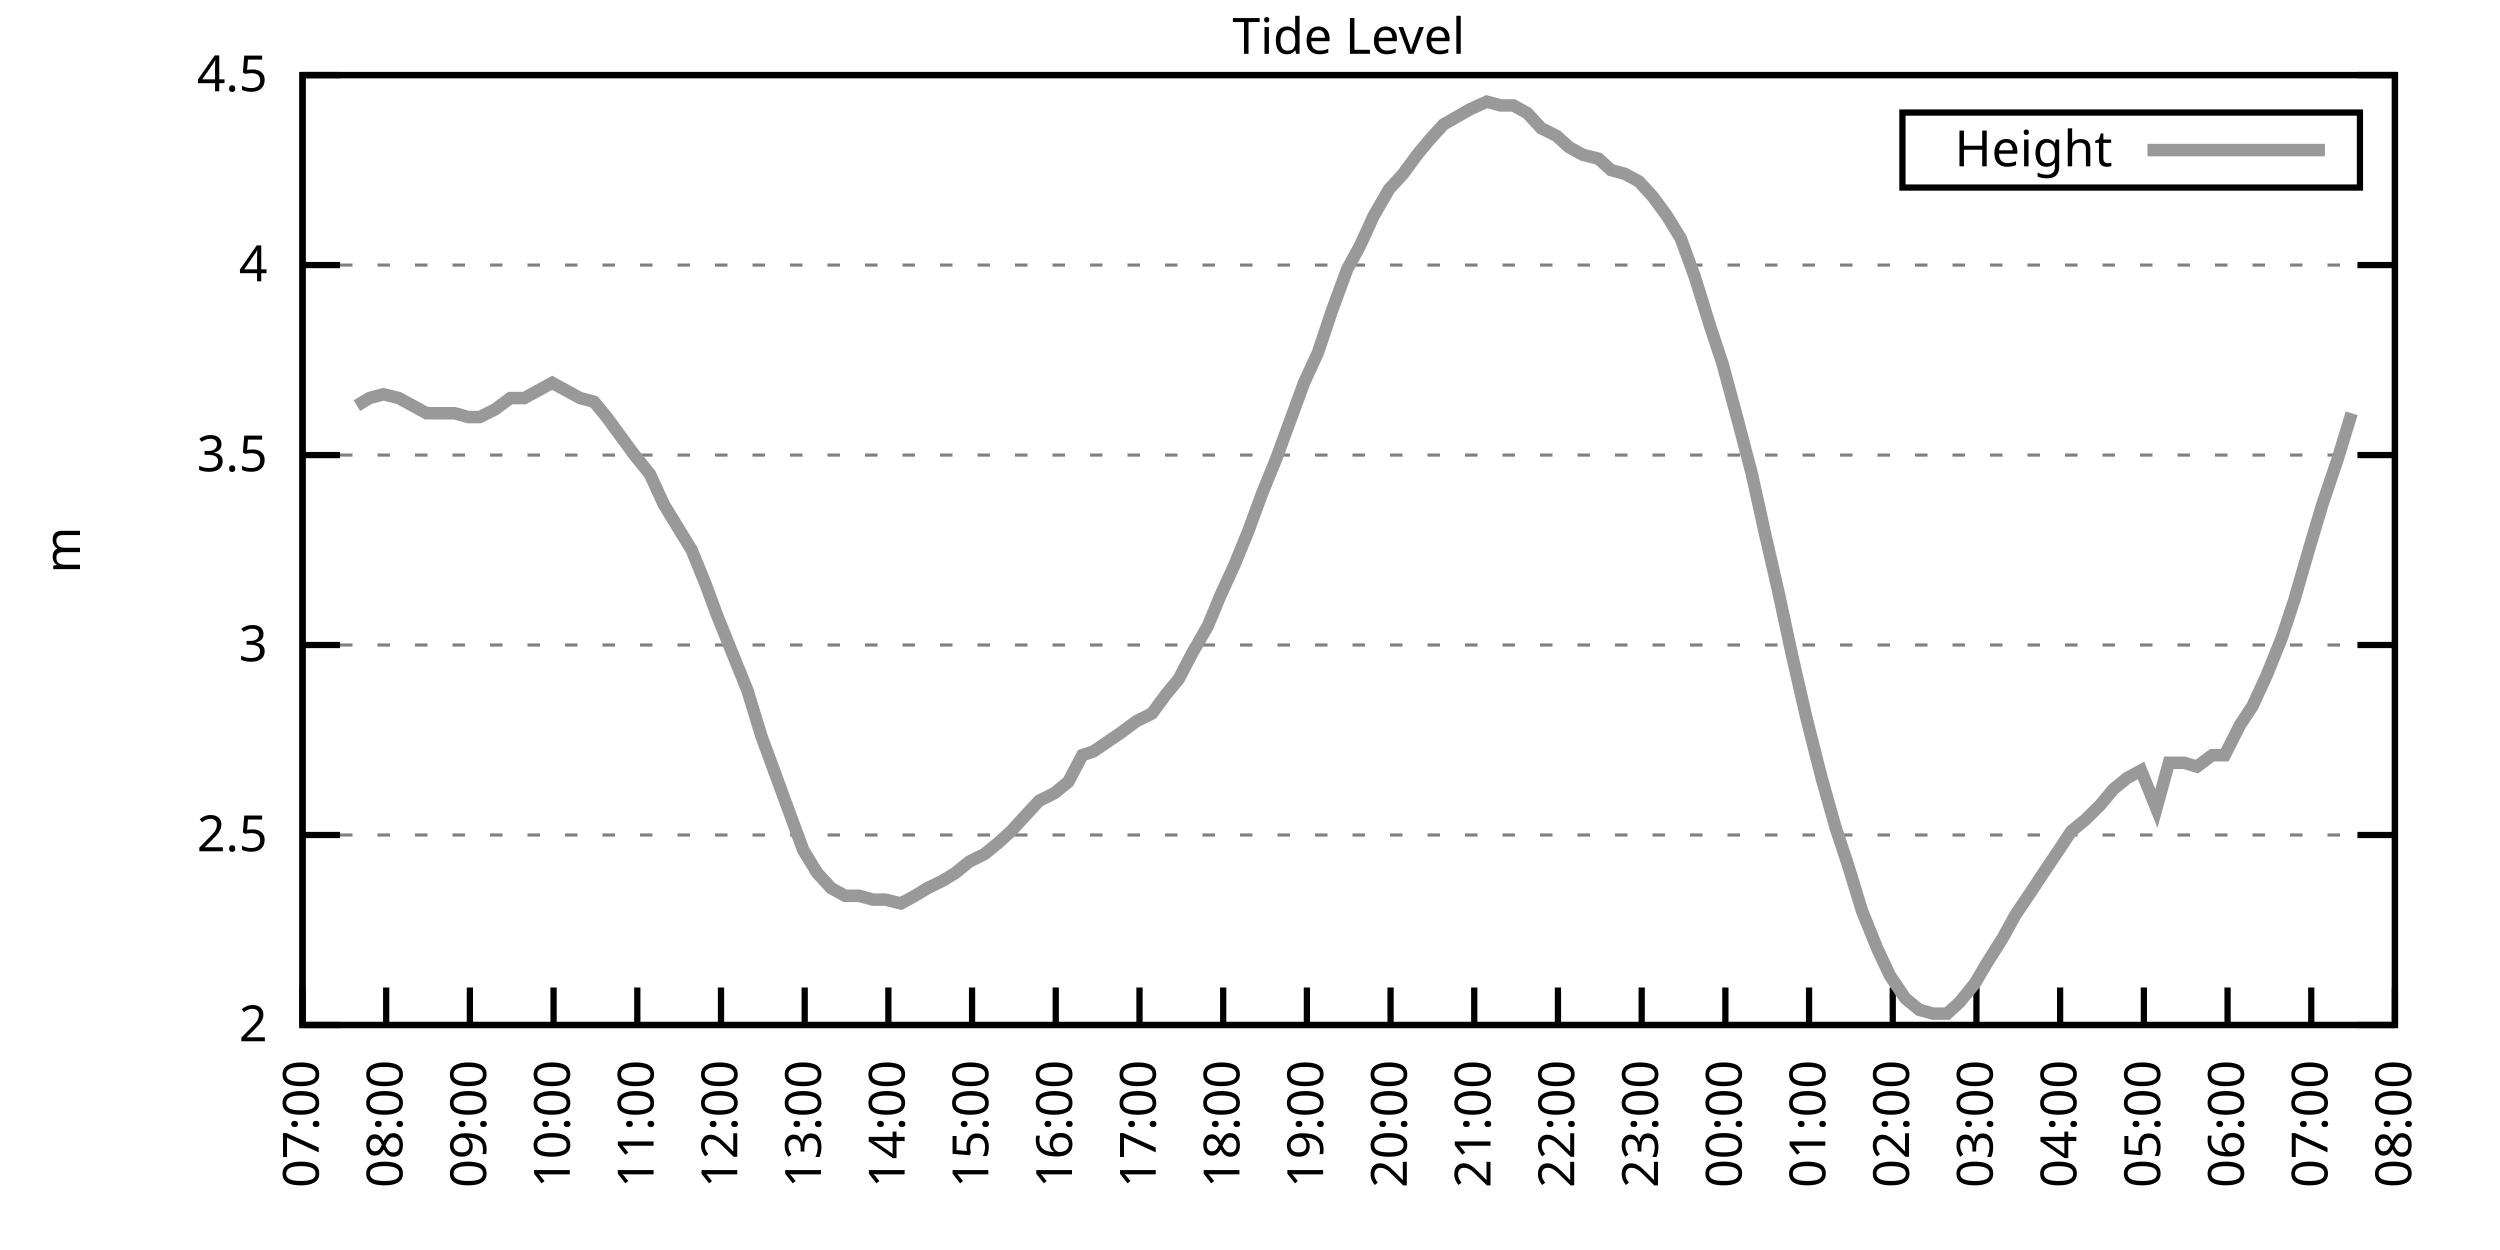
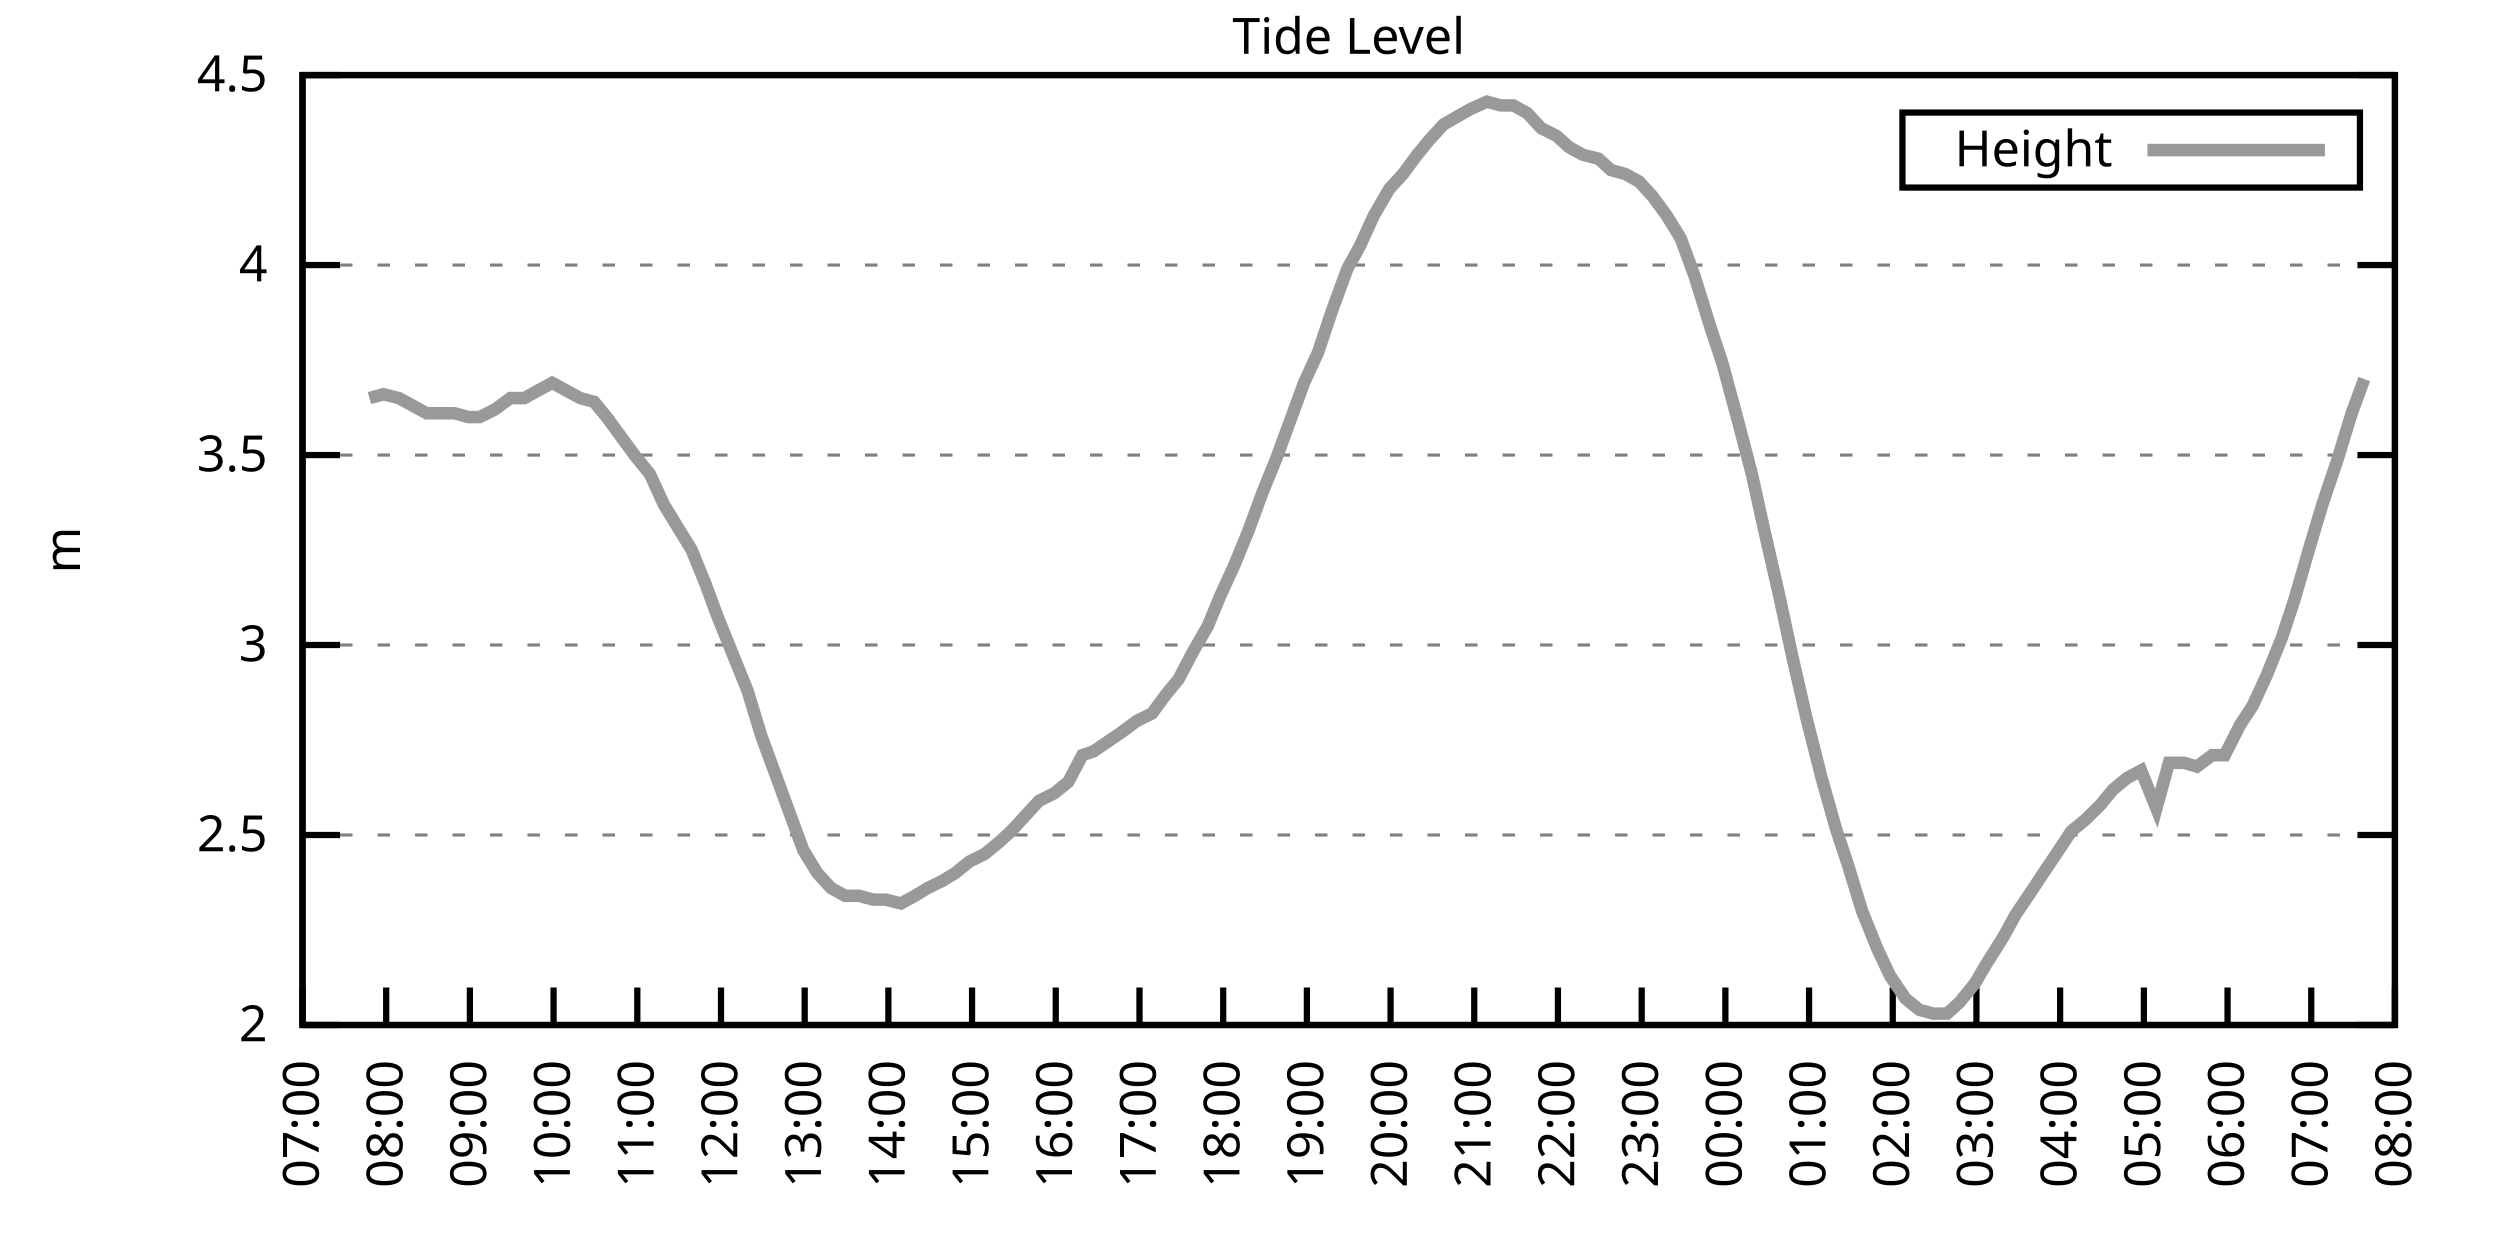
<svg xmlns="http://www.w3.org/2000/svg" xmlns:xlink="http://www.w3.org/1999/xlink" width="400" height="200" viewBox="0 0 400 200">
  <g id="gnuplot_canvas">
    <rect x="0" y="0" width="400" height="200" fill="none" />
    <defs>
      <circle id="gpDot" r="0.5" stroke-width="0.5" stroke="currentColor" />
      <path id="gpPt0" stroke-width="0.333" stroke="currentColor" d="M-1,0 h2 M0,-1 v2" />
      <path id="gpPt1" stroke-width="0.333" stroke="currentColor" d="M-1,-1 L1,1 M1,-1 L-1,1" />
      <path id="gpPt2" stroke-width="0.333" stroke="currentColor" d="M-1,0 L1,0 M0,-1 L0,1 M-1,-1 L1,1 M-1,1 L1,-1" />
      <rect id="gpPt3" stroke-width="0.333" stroke="currentColor" x="-1" y="-1" width="2" height="2" />
      <rect id="gpPt4" stroke-width="0.333" stroke="currentColor" fill="currentColor" x="-1" y="-1" width="2" height="2" />
      <circle id="gpPt5" stroke-width="0.333" stroke="currentColor" cx="0" cy="0" r="1" />
      <use xlink:href="#gpPt5" id="gpPt6" fill="currentColor" stroke="none" />
      <path id="gpPt7" stroke-width="0.333" stroke="currentColor" d="M0,-1.33 L-1.33,0.67 L1.33,0.67 z" />
      <use xlink:href="#gpPt7" id="gpPt8" fill="currentColor" stroke="none" />
      <use xlink:href="#gpPt7" id="gpPt9" stroke="currentColor" transform="rotate(180)" />
      <use xlink:href="#gpPt9" id="gpPt10" fill="currentColor" stroke="none" />
      <use xlink:href="#gpPt3" id="gpPt11" stroke="currentColor" transform="rotate(45)" />
      <use xlink:href="#gpPt11" id="gpPt12" fill="currentColor" stroke="none" />
      <path id="gpPt13" stroke-width="0.333" stroke="currentColor" d="M0,1.330 L1.265,0.411 L0.782,-1.067 L-0.782,-1.076 L-1.265,0.411 z" />
      <use xlink:href="#gpPt13" id="gpPt14" fill="currentColor" stroke="none" />
      <filter id="textbox" filterUnits="objectBoundingBox" x="0" y="0" height="1" width="1">
        <feFlood flood-color="white" flood-opacity="1" result="bgnd" />
        <feComposite in="SourceGraphic" in2="bgnd" operator="atop" />
      </filter>
      <filter id="greybox" filterUnits="objectBoundingBox" x="0" y="0" height="1" width="1">
        <feFlood flood-color="lightgrey" flood-opacity="1" result="grey" />
        <feComposite in="SourceGraphic" in2="grey" operator="atop" />
      </filter>
    </defs>
    <g fill="none" color="white" stroke="currentColor" stroke-width="1.00" stroke-linecap="butt" stroke-linejoin="miter">
</g>
    <g fill="none" color="black" stroke="currentColor" stroke-width="1.00" stroke-linecap="butt" stroke-linejoin="miter">
      <g stroke="none" shape-rendering="crispEdges">
        <polygon fill="rgb(255, 255, 255)" points="48.40,164.00 383.18,164.00 383.18,12.02 48.40,12.02 " />
      </g>
    </g>
    <g fill="none" color="black" stroke="currentColor" stroke-width="1.00" stroke-linecap="butt" stroke-linejoin="miter">
</g>
    <g fill="none" color="black" stroke="black" stroke-width="0.50" stroke-linecap="butt" stroke-linejoin="miter">
</g>
    <g fill="none" color="gray" stroke="currentColor" stroke-width="0.50" stroke-linecap="butt" stroke-linejoin="miter">
      <path stroke="gray" stroke-dasharray="2,4" class="gridline" d="M48.40,164.00 L383.19,164.00  " />
    </g>
    <g fill="none" color="gray" stroke="gray" stroke-width="1.00" stroke-linecap="butt" stroke-linejoin="miter">
</g>
    <g fill="none" color="black" stroke="currentColor" stroke-width="1.00" stroke-linecap="butt" stroke-linejoin="miter">
      <path stroke="black" d="M48.40,164.00 L54.40,164.00 M383.19,164.00 L377.19,164.00  " />
      <g transform="translate(42.80,166.60)" stroke="none" fill="black" font-family="Sans" font-size="8.00" text-anchor="end">
        <text>
          <tspan font-family="Sans"> 2</tspan>
        </text>
      </g>
    </g>
    <g fill="none" color="black" stroke="currentColor" stroke-width="1.00" stroke-linecap="butt" stroke-linejoin="miter">
</g>
    <g fill="none" color="black" stroke="black" stroke-width="0.50" stroke-linecap="butt" stroke-linejoin="miter">
</g>
    <g fill="none" color="gray" stroke="currentColor" stroke-width="0.50" stroke-linecap="butt" stroke-linejoin="miter">
      <path stroke="gray" stroke-dasharray="2,4" class="gridline" d="M48.40,133.60 L383.19,133.60  " />
    </g>
    <g fill="none" color="gray" stroke="gray" stroke-width="1.00" stroke-linecap="butt" stroke-linejoin="miter">
</g>
    <g fill="none" color="black" stroke="currentColor" stroke-width="1.00" stroke-linecap="butt" stroke-linejoin="miter">
      <path stroke="black" d="M48.40,133.60 L54.40,133.60 M383.19,133.60 L377.19,133.60  " />
      <g transform="translate(42.80,136.20)" stroke="none" fill="black" font-family="Sans" font-size="8.00" text-anchor="end">
        <text>
          <tspan font-family="Sans"> 2.5</tspan>
        </text>
      </g>
    </g>
    <g fill="none" color="black" stroke="currentColor" stroke-width="1.00" stroke-linecap="butt" stroke-linejoin="miter">
</g>
    <g fill="none" color="black" stroke="black" stroke-width="0.50" stroke-linecap="butt" stroke-linejoin="miter">
</g>
    <g fill="none" color="gray" stroke="currentColor" stroke-width="0.50" stroke-linecap="butt" stroke-linejoin="miter">
      <path stroke="gray" stroke-dasharray="2,4" class="gridline" d="M48.40,103.20 L383.19,103.20  " />
    </g>
    <g fill="none" color="gray" stroke="gray" stroke-width="1.00" stroke-linecap="butt" stroke-linejoin="miter">
</g>
    <g fill="none" color="black" stroke="currentColor" stroke-width="1.00" stroke-linecap="butt" stroke-linejoin="miter">
      <path stroke="black" d="M48.40,103.20 L54.40,103.20 M383.19,103.20 L377.19,103.20  " />
      <g transform="translate(42.80,105.80)" stroke="none" fill="black" font-family="Sans" font-size="8.00" text-anchor="end">
        <text>
          <tspan font-family="Sans"> 3</tspan>
        </text>
      </g>
    </g>
    <g fill="none" color="black" stroke="currentColor" stroke-width="1.00" stroke-linecap="butt" stroke-linejoin="miter">
</g>
    <g fill="none" color="black" stroke="black" stroke-width="0.50" stroke-linecap="butt" stroke-linejoin="miter">
</g>
    <g fill="none" color="gray" stroke="currentColor" stroke-width="0.50" stroke-linecap="butt" stroke-linejoin="miter">
      <path stroke="gray" stroke-dasharray="2,4" class="gridline" d="M48.40,72.81 L383.19,72.81  " />
    </g>
    <g fill="none" color="gray" stroke="gray" stroke-width="1.00" stroke-linecap="butt" stroke-linejoin="miter">
</g>
    <g fill="none" color="black" stroke="currentColor" stroke-width="1.00" stroke-linecap="butt" stroke-linejoin="miter">
      <path stroke="black" d="M48.40,72.81 L54.40,72.81 M383.19,72.81 L377.19,72.81  " />
      <g transform="translate(42.80,75.41)" stroke="none" fill="black" font-family="Sans" font-size="8.00" text-anchor="end">
        <text>
          <tspan font-family="Sans"> 3.5</tspan>
        </text>
      </g>
    </g>
    <g fill="none" color="black" stroke="currentColor" stroke-width="1.00" stroke-linecap="butt" stroke-linejoin="miter">
</g>
    <g fill="none" color="black" stroke="black" stroke-width="0.50" stroke-linecap="butt" stroke-linejoin="miter">
</g>
    <g fill="none" color="gray" stroke="currentColor" stroke-width="0.50" stroke-linecap="butt" stroke-linejoin="miter">
      <path stroke="gray" stroke-dasharray="2,4" class="gridline" d="M48.40,42.41 L383.19,42.41  " />
    </g>
    <g fill="none" color="gray" stroke="gray" stroke-width="1.00" stroke-linecap="butt" stroke-linejoin="miter">
</g>
    <g fill="none" color="black" stroke="currentColor" stroke-width="1.00" stroke-linecap="butt" stroke-linejoin="miter">
      <path stroke="black" d="M48.40,42.41 L54.40,42.41 M383.19,42.41 L377.19,42.41  " />
      <g transform="translate(42.80,45.01)" stroke="none" fill="black" font-family="Sans" font-size="8.00" text-anchor="end">
        <text>
          <tspan font-family="Sans"> 4</tspan>
        </text>
      </g>
    </g>
    <g fill="none" color="black" stroke="currentColor" stroke-width="1.00" stroke-linecap="butt" stroke-linejoin="miter">
</g>
    <g fill="none" color="black" stroke="black" stroke-width="0.50" stroke-linecap="butt" stroke-linejoin="miter">
</g>
    <g fill="none" color="gray" stroke="currentColor" stroke-width="0.50" stroke-linecap="butt" stroke-linejoin="miter">
      <path stroke="gray" stroke-dasharray="2,4" class="gridline" d="M48.40,12.01 L383.19,12.01  " />
    </g>
    <g fill="none" color="gray" stroke="gray" stroke-width="1.00" stroke-linecap="butt" stroke-linejoin="miter">
</g>
    <g fill="none" color="black" stroke="currentColor" stroke-width="1.00" stroke-linecap="butt" stroke-linejoin="miter">
      <path stroke="black" d="M48.40,12.01 L54.40,12.01 M383.19,12.01 L377.19,12.01  " />
      <g transform="translate(42.80,14.61)" stroke="none" fill="black" font-family="Sans" font-size="8.00" text-anchor="end">
        <text>
          <tspan font-family="Sans"> 4.5</tspan>
        </text>
      </g>
    </g>
    <g fill="none" color="black" stroke="currentColor" stroke-width="1.00" stroke-linecap="butt" stroke-linejoin="miter">
      <path stroke="black" d="M48.40,164.00 L48.40,158.00  " />
      <g transform="translate(51.00,169.60) rotate(270.00)" stroke="none" fill="black" font-family="Sans" font-size="8.00" text-anchor="end">
        <text>
          <tspan font-family="Sans">07:00</tspan>
        </text>
      </g>
    </g>
    <g fill="none" color="black" stroke="currentColor" stroke-width="1.00" stroke-linecap="butt" stroke-linejoin="miter">
      <path stroke="black" d="M61.79,164.00 L61.79,158.00  " />
      <g transform="translate(64.39,169.60) rotate(270.00)" stroke="none" fill="black" font-family="Sans" font-size="8.00" text-anchor="end">
        <text>
          <tspan font-family="Sans">08:00</tspan>
        </text>
      </g>
    </g>
    <g fill="none" color="black" stroke="currentColor" stroke-width="1.00" stroke-linecap="butt" stroke-linejoin="miter">
      <path stroke="black" d="M75.18,164.00 L75.18,158.00  " />
      <g transform="translate(77.78,169.60) rotate(270.00)" stroke="none" fill="black" font-family="Sans" font-size="8.00" text-anchor="end">
        <text>
          <tspan font-family="Sans">09:00</tspan>
        </text>
      </g>
    </g>
    <g fill="none" color="black" stroke="currentColor" stroke-width="1.00" stroke-linecap="butt" stroke-linejoin="miter">
      <path stroke="black" d="M88.57,164.00 L88.57,158.00  " />
      <g transform="translate(91.17,169.60) rotate(270.00)" stroke="none" fill="black" font-family="Sans" font-size="8.00" text-anchor="end">
        <text>
          <tspan font-family="Sans">10:00</tspan>
        </text>
      </g>
    </g>
    <g fill="none" color="black" stroke="currentColor" stroke-width="1.00" stroke-linecap="butt" stroke-linejoin="miter">
      <path stroke="black" d="M101.97,164.00 L101.97,158.00  " />
      <g transform="translate(104.57,169.60) rotate(270.00)" stroke="none" fill="black" font-family="Sans" font-size="8.00" text-anchor="end">
        <text>
          <tspan font-family="Sans">11:00</tspan>
        </text>
      </g>
    </g>
    <g fill="none" color="black" stroke="currentColor" stroke-width="1.00" stroke-linecap="butt" stroke-linejoin="miter">
      <path stroke="black" d="M115.36,164.00 L115.36,158.00  " />
      <g transform="translate(117.96,169.60) rotate(270.00)" stroke="none" fill="black" font-family="Sans" font-size="8.00" text-anchor="end">
        <text>
          <tspan font-family="Sans">12:00</tspan>
        </text>
      </g>
    </g>
    <g fill="none" color="black" stroke="currentColor" stroke-width="1.00" stroke-linecap="butt" stroke-linejoin="miter">
      <path stroke="black" d="M128.75,164.00 L128.75,158.00  " />
      <g transform="translate(131.35,169.60) rotate(270.00)" stroke="none" fill="black" font-family="Sans" font-size="8.00" text-anchor="end">
        <text>
          <tspan font-family="Sans">13:00</tspan>
        </text>
      </g>
    </g>
    <g fill="none" color="black" stroke="currentColor" stroke-width="1.00" stroke-linecap="butt" stroke-linejoin="miter">
      <path stroke="black" d="M142.14,164.00 L142.14,158.00  " />
      <g transform="translate(144.74,169.60) rotate(270.00)" stroke="none" fill="black" font-family="Sans" font-size="8.00" text-anchor="end">
        <text>
          <tspan font-family="Sans">14:00</tspan>
        </text>
      </g>
    </g>
    <g fill="none" color="black" stroke="currentColor" stroke-width="1.00" stroke-linecap="butt" stroke-linejoin="miter">
      <path stroke="black" d="M155.53,164.00 L155.53,158.00  " />
      <g transform="translate(158.13,169.60) rotate(270.00)" stroke="none" fill="black" font-family="Sans" font-size="8.00" text-anchor="end">
        <text>
          <tspan font-family="Sans">15:00</tspan>
        </text>
      </g>
    </g>
    <g fill="none" color="black" stroke="currentColor" stroke-width="1.00" stroke-linecap="butt" stroke-linejoin="miter">
      <path stroke="black" d="M168.92,164.00 L168.92,158.00  " />
      <g transform="translate(171.52,169.60) rotate(270.00)" stroke="none" fill="black" font-family="Sans" font-size="8.00" text-anchor="end">
        <text>
          <tspan font-family="Sans">16:00</tspan>
        </text>
      </g>
    </g>
    <g fill="none" color="black" stroke="currentColor" stroke-width="1.00" stroke-linecap="butt" stroke-linejoin="miter">
      <path stroke="black" d="M182.32,164.00 L182.32,158.00  " />
      <g transform="translate(184.92,169.60) rotate(270.00)" stroke="none" fill="black" font-family="Sans" font-size="8.00" text-anchor="end">
        <text>
          <tspan font-family="Sans">17:00</tspan>
        </text>
      </g>
    </g>
    <g fill="none" color="black" stroke="currentColor" stroke-width="1.00" stroke-linecap="butt" stroke-linejoin="miter">
      <path stroke="black" d="M195.71,164.00 L195.71,158.00  " />
      <g transform="translate(198.31,169.60) rotate(270.00)" stroke="none" fill="black" font-family="Sans" font-size="8.00" text-anchor="end">
        <text>
          <tspan font-family="Sans">18:00</tspan>
        </text>
      </g>
    </g>
    <g fill="none" color="black" stroke="currentColor" stroke-width="1.00" stroke-linecap="butt" stroke-linejoin="miter">
      <path stroke="black" d="M209.10,164.00 L209.10,158.00  " />
      <g transform="translate(211.70,169.60) rotate(270.00)" stroke="none" fill="black" font-family="Sans" font-size="8.00" text-anchor="end">
        <text>
          <tspan font-family="Sans">19:00</tspan>
        </text>
      </g>
    </g>
    <g fill="none" color="black" stroke="currentColor" stroke-width="1.00" stroke-linecap="butt" stroke-linejoin="miter">
      <path stroke="black" d="M222.49,164.00 L222.49,158.00  " />
      <g transform="translate(225.09,169.60) rotate(270.00)" stroke="none" fill="black" font-family="Sans" font-size="8.00" text-anchor="end">
        <text>
          <tspan font-family="Sans">20:00</tspan>
        </text>
      </g>
    </g>
    <g fill="none" color="black" stroke="currentColor" stroke-width="1.00" stroke-linecap="butt" stroke-linejoin="miter">
      <path stroke="black" d="M235.88,164.00 L235.88,158.00  " />
      <g transform="translate(238.48,169.60) rotate(270.00)" stroke="none" fill="black" font-family="Sans" font-size="8.00" text-anchor="end">
        <text>
          <tspan font-family="Sans">21:00</tspan>
        </text>
      </g>
    </g>
    <g fill="none" color="black" stroke="currentColor" stroke-width="1.00" stroke-linecap="butt" stroke-linejoin="miter">
      <path stroke="black" d="M249.27,164.00 L249.27,158.00  " />
      <g transform="translate(251.87,169.60) rotate(270.00)" stroke="none" fill="black" font-family="Sans" font-size="8.00" text-anchor="end">
        <text>
          <tspan font-family="Sans">22:00</tspan>
        </text>
      </g>
    </g>
    <g fill="none" color="black" stroke="currentColor" stroke-width="1.00" stroke-linecap="butt" stroke-linejoin="miter">
      <path stroke="black" d="M262.67,164.00 L262.67,158.00  " />
      <g transform="translate(265.27,169.60) rotate(270.00)" stroke="none" fill="black" font-family="Sans" font-size="8.00" text-anchor="end">
        <text>
          <tspan font-family="Sans">23:00</tspan>
        </text>
      </g>
    </g>
    <g fill="none" color="black" stroke="currentColor" stroke-width="1.00" stroke-linecap="butt" stroke-linejoin="miter">
      <path stroke="black" d="M276.06,164.00 L276.06,158.00  " />
      <g transform="translate(278.66,169.60) rotate(270.00)" stroke="none" fill="black" font-family="Sans" font-size="8.00" text-anchor="end">
        <text>
          <tspan font-family="Sans">00:00</tspan>
        </text>
      </g>
    </g>
    <g fill="none" color="black" stroke="currentColor" stroke-width="1.00" stroke-linecap="butt" stroke-linejoin="miter">
      <path stroke="black" d="M289.45,164.00 L289.45,158.00  " />
      <g transform="translate(292.05,169.60) rotate(270.00)" stroke="none" fill="black" font-family="Sans" font-size="8.00" text-anchor="end">
        <text>
          <tspan font-family="Sans">01:00</tspan>
        </text>
      </g>
    </g>
    <g fill="none" color="black" stroke="currentColor" stroke-width="1.00" stroke-linecap="butt" stroke-linejoin="miter">
      <path stroke="black" d="M302.84,164.00 L302.84,158.00  " />
      <g transform="translate(305.44,169.60) rotate(270.00)" stroke="none" fill="black" font-family="Sans" font-size="8.00" text-anchor="end">
        <text>
          <tspan font-family="Sans">02:00</tspan>
        </text>
      </g>
    </g>
    <g fill="none" color="black" stroke="currentColor" stroke-width="1.00" stroke-linecap="butt" stroke-linejoin="miter">
      <path stroke="black" d="M316.23,164.00 L316.23,158.00  " />
      <g transform="translate(318.83,169.60) rotate(270.00)" stroke="none" fill="black" font-family="Sans" font-size="8.00" text-anchor="end">
        <text>
          <tspan font-family="Sans">03:00</tspan>
        </text>
      </g>
    </g>
    <g fill="none" color="black" stroke="currentColor" stroke-width="1.00" stroke-linecap="butt" stroke-linejoin="miter">
      <path stroke="black" d="M329.62,164.00 L329.62,158.00  " />
      <g transform="translate(332.22,169.60) rotate(270.00)" stroke="none" fill="black" font-family="Sans" font-size="8.00" text-anchor="end">
        <text>
          <tspan font-family="Sans">04:00</tspan>
        </text>
      </g>
    </g>
    <g fill="none" color="black" stroke="currentColor" stroke-width="1.00" stroke-linecap="butt" stroke-linejoin="miter">
      <path stroke="black" d="M343.02,164.00 L343.02,158.00  " />
      <g transform="translate(345.62,169.60) rotate(270.00)" stroke="none" fill="black" font-family="Sans" font-size="8.00" text-anchor="end">
        <text>
          <tspan font-family="Sans">05:00</tspan>
        </text>
      </g>
    </g>
    <g fill="none" color="black" stroke="currentColor" stroke-width="1.00" stroke-linecap="butt" stroke-linejoin="miter">
      <path stroke="black" d="M356.41,164.00 L356.41,158.00  " />
      <g transform="translate(359.01,169.60) rotate(270.00)" stroke="none" fill="black" font-family="Sans" font-size="8.00" text-anchor="end">
        <text>
          <tspan font-family="Sans">06:00</tspan>
        </text>
      </g>
    </g>
    <g fill="none" color="black" stroke="currentColor" stroke-width="1.00" stroke-linecap="butt" stroke-linejoin="miter">
      <path stroke="black" d="M369.80,164.00 L369.80,158.00  " />
      <g transform="translate(372.40,169.60) rotate(270.00)" stroke="none" fill="black" font-family="Sans" font-size="8.00" text-anchor="end">
        <text>
          <tspan font-family="Sans">07:00</tspan>
        </text>
      </g>
    </g>
    <g fill="none" color="black" stroke="currentColor" stroke-width="1.00" stroke-linecap="butt" stroke-linejoin="miter">
      <path stroke="black" d="M383.19,164.00 L383.19,158.00  " />
      <g transform="translate(385.79,169.60) rotate(270.00)" stroke="none" fill="black" font-family="Sans" font-size="8.00" text-anchor="end">
        <text>
          <tspan font-family="Sans">08:00</tspan>
        </text>
      </g>
    </g>
    <g fill="none" color="black" stroke="currentColor" stroke-width="1.00" stroke-linecap="butt" stroke-linejoin="miter">
</g>
    <g fill="none" color="black" stroke="currentColor" stroke-width="1.00" stroke-linecap="butt" stroke-linejoin="miter">
      <path stroke="black" d="M48.40,12.01 L48.40,164.00 L383.19,164.00 L383.19,12.01 L48.40,12.01 Z  " />
    </g>
    <g fill="none" color="black" stroke="currentColor" stroke-width="1.00" stroke-linecap="butt" stroke-linejoin="miter">
</g>
    <g fill="none" color="black" stroke="currentColor" stroke-width="1.00" stroke-linecap="butt" stroke-linejoin="miter">
      <path stroke="black" d="M304.39,30.01 L304.39,18.01 L377.59,18.01 L377.59,30.01 L304.39,30.01 Z  " />
    </g>
    <g id="Tide_level_plot_1">
      <g fill="none" color="white" stroke="black" stroke-width="2.00" stroke-linecap="butt" stroke-linejoin="miter">
</g>
      <g fill="none" color="black" stroke="currentColor" stroke-width="2.00" stroke-linecap="butt" stroke-linejoin="miter">
        <g transform="translate(337.99,26.61)" stroke="none" fill="black" font-family="Sans" font-size="8.00" text-anchor="end">
          <text>
            <tspan font-family="Sans">Height</tspan>
          </text>
        </g>
      </g>
      <g fill="none" color="black" stroke="currentColor" stroke-width="2.00" stroke-linecap="butt" stroke-linejoin="miter">
-         <path stroke="rgb(153, 153, 153)" d="M343.59,24.01 L371.99,24.01 M57.10,64.90 L59.11,63.69 L61.35,63.08 L63.80,63.69 L66.03,64.90 L68.26,66.12   L70.27,66.12 L72.73,66.12 L74.96,66.73 L76.75,66.73 L79.20,65.51 L81.66,63.69 L83.89,63.69 L86.12,62.47   L88.35,61.25 L90.58,62.47 L92.82,63.69 L95.05,64.29 L97.06,66.73 L99.29,69.77 L101.52,72.81 L103.98,75.85   L106.21,80.71 L108.44,84.36 L110.67,88.00 L112.90,93.48 L114.69,98.34 L117.14,104.42 L119.60,110.50 L121.83,117.80   L124.06,123.87 L126.29,129.95 L128.53,136.03 L130.76,139.68 L132.99,142.11 L135.22,143.33 L137.45,143.33 L139.69,143.94   L141.69,143.94 L144.15,144.55 L146.38,143.33 L148.39,142.11 L150.85,140.90 L152.85,139.68 L155.09,137.86 L157.54,136.64   L159.77,134.82 L161.78,132.99 L164.01,130.56 L166.25,128.13 L168.70,126.91 L170.93,125.09 L173.17,120.83 L174.95,120.23   L177.63,118.40 L179.41,117.19 L181.87,115.36 L184.32,114.15 L186.56,111.11 L188.57,108.68 L190.80,104.42 L193.25,100.16   L195.26,95.30 L197.49,90.44 L199.73,84.97 L201.96,78.89 L204.19,73.41 L206.42,67.33 L208.65,61.25 L210.88,56.39   L213.12,49.70 L215.57,43.02 L217.58,39.37 L219.81,34.50 L222.27,30.25 L224.50,27.82 L226.73,24.78 L228.74,22.35   L230.97,19.91 L235.21,17.48 L237.89,16.27 L240.12,16.87 L242.13,16.87 L244.36,18.09 L246.60,20.52 L249.05,21.74   L251.06,23.56 L253.29,24.78 L255.75,25.39 L257.76,27.21 L259.99,27.82 L262.22,29.03 L264.45,31.46 L266.68,34.50   L268.92,38.15 L271.15,44.23 L273.60,52.14 L275.61,58.21 L278.07,67.33 L280.30,75.85 L282.31,84.97 L284.54,94.69   L286.77,105.03 L289.00,114.76 L291.46,124.48 L293.69,132.39 L295.70,138.47 L297.93,145.76 L300.39,151.84 L302.39,156.10   L304.85,159.74 L307.08,161.57 L309.31,162.18 L311.54,162.18 L313.55,160.35 L316.01,157.31 L317.79,154.27 L320.47,150.02   L322.48,146.37 L324.94,142.72 L326.95,139.68 L329.40,136.03 L331.41,132.99 L333.64,131.17 L336.10,128.74 L338.10,126.31   L340.34,124.48 L342.57,123.27 L345.02,129.35 L347.03,122.05 L349.49,122.05 L351.50,122.66 L353.95,120.83 L355.96,120.83   L358.42,115.97 L360.42,112.93 L362.66,108.07 L365.11,101.99 L367.12,95.91 L369.58,87.40 L371.58,80.71 L374.04,73.41   L376.27,66.12  " />
+         <path stroke="rgb(153, 153, 153)" d="M343.59,24.01 L371.99,24.01 M59.11,63.69 L61.35,63.08 L63.80,63.69 L66.03,64.90 L68.26,66.12 L70.27,66.12   L72.73,66.12 L74.96,66.73 L76.75,66.73 L79.20,65.51 L81.66,63.69 L83.89,63.69 L86.12,62.47 L88.35,61.25   L90.58,62.47 L92.82,63.69 L95.05,64.29 L97.06,66.73 L99.29,69.77 L101.52,72.81 L103.98,75.85 L106.21,80.71   L108.44,84.36 L110.67,88.00 L112.90,93.48 L114.69,98.34 L117.14,104.42 L119.60,110.50 L121.83,117.80 L124.06,123.87   L126.29,129.95 L128.53,136.03 L130.76,139.68 L132.99,142.11 L135.22,143.33 L137.45,143.33 L139.69,143.94 L141.69,143.94   L144.15,144.55 L146.38,143.33 L148.39,142.11 L150.85,140.90 L152.85,139.68 L155.09,137.86 L157.54,136.64 L159.77,134.82   L161.78,132.99 L164.01,130.56 L166.25,128.13 L168.70,126.91 L170.93,125.09 L173.17,120.83 L174.95,120.23 L177.63,118.40   L179.41,117.19 L181.87,115.36 L184.32,114.15 L186.56,111.11 L188.57,108.68 L190.80,104.42 L193.25,100.16 L195.26,95.30   L197.49,90.44 L199.73,84.97 L201.96,78.89 L204.19,73.41 L206.42,67.33 L208.65,61.25 L210.88,56.39 L213.12,49.70   L215.57,43.02 L217.58,39.37 L219.81,34.50 L222.27,30.25 L224.50,27.82 L226.73,24.78 L228.74,22.35 L230.97,19.91   L235.21,17.48 L237.89,16.27 L240.12,16.87 L242.13,16.87 L244.36,18.09 L246.60,20.52 L249.05,21.74 L251.06,23.56   L253.29,24.78 L255.75,25.39 L257.76,27.21 L259.99,27.82 L262.22,29.03 L264.45,31.46 L266.68,34.50 L268.92,38.15   L271.15,44.23 L273.60,52.14 L275.61,58.21 L278.07,67.33 L280.30,75.85 L282.31,84.97 L284.54,94.69 L286.77,105.03   L289.00,114.76 L291.46,124.48 L293.69,132.39 L295.70,138.47 L297.93,145.76 L300.39,151.84 L302.39,156.10 L304.85,159.74   L307.08,161.57 L309.31,162.18 L311.54,162.18 L313.55,160.35 L316.01,157.31 L317.79,154.27 L320.47,150.02 L322.48,146.37   L324.94,142.72 L326.95,139.68 L329.40,136.03 L331.41,132.99 L333.64,131.17 L336.10,128.74 L338.10,126.31 L340.34,124.48   L342.57,123.27 L345.02,129.35 L347.03,122.05 L349.49,122.05 L351.50,122.66 L353.95,120.83 L355.96,120.83 L358.42,115.97   L360.42,112.93 L362.66,108.07 L365.11,101.99 L367.12,95.91 L369.58,87.40 L371.58,80.71 L374.04,73.41 L376.27,66.12   L378.28,60.65  " />
      </g>
    </g>
    <g fill="none" color="black" stroke="currentColor" stroke-width="2.00" stroke-linecap="butt" stroke-linejoin="miter">
</g>
    <g fill="none" color="black" stroke="black" stroke-width="1.00" stroke-linecap="butt" stroke-linejoin="miter">
</g>
    <g fill="none" color="black" stroke="currentColor" stroke-width="1.00" stroke-linecap="butt" stroke-linejoin="miter">
      <path stroke="black" d="M48.40,12.01 L48.40,164.00 L383.19,164.00 L383.19,12.01 L48.40,12.01 Z  " />
      <g transform="translate(12.80,88.01) rotate(270.00)" stroke="none" fill="black" font-family="Sans" font-size="8.00" text-anchor="middle">
        <text>
          <tspan font-family="Sans">m</tspan>
        </text>
      </g>
    </g>
    <g fill="none" color="black" stroke="currentColor" stroke-width="1.00" stroke-linecap="butt" stroke-linejoin="miter">
</g>
    <g fill="none" color="black" stroke="currentColor" stroke-width="1.00" stroke-linecap="butt" stroke-linejoin="miter">
      <g transform="translate(215.79,8.61)" stroke="none" fill="black" font-family="Sans" font-size="8.00" text-anchor="middle">
        <text>
          <tspan font-family="Sans">Tide Level</tspan>
        </text>
      </g>
    </g>
    <g fill="none" color="black" stroke="currentColor" stroke-width="1.00" stroke-linecap="butt" stroke-linejoin="miter">
</g>
  </g>
</svg>
